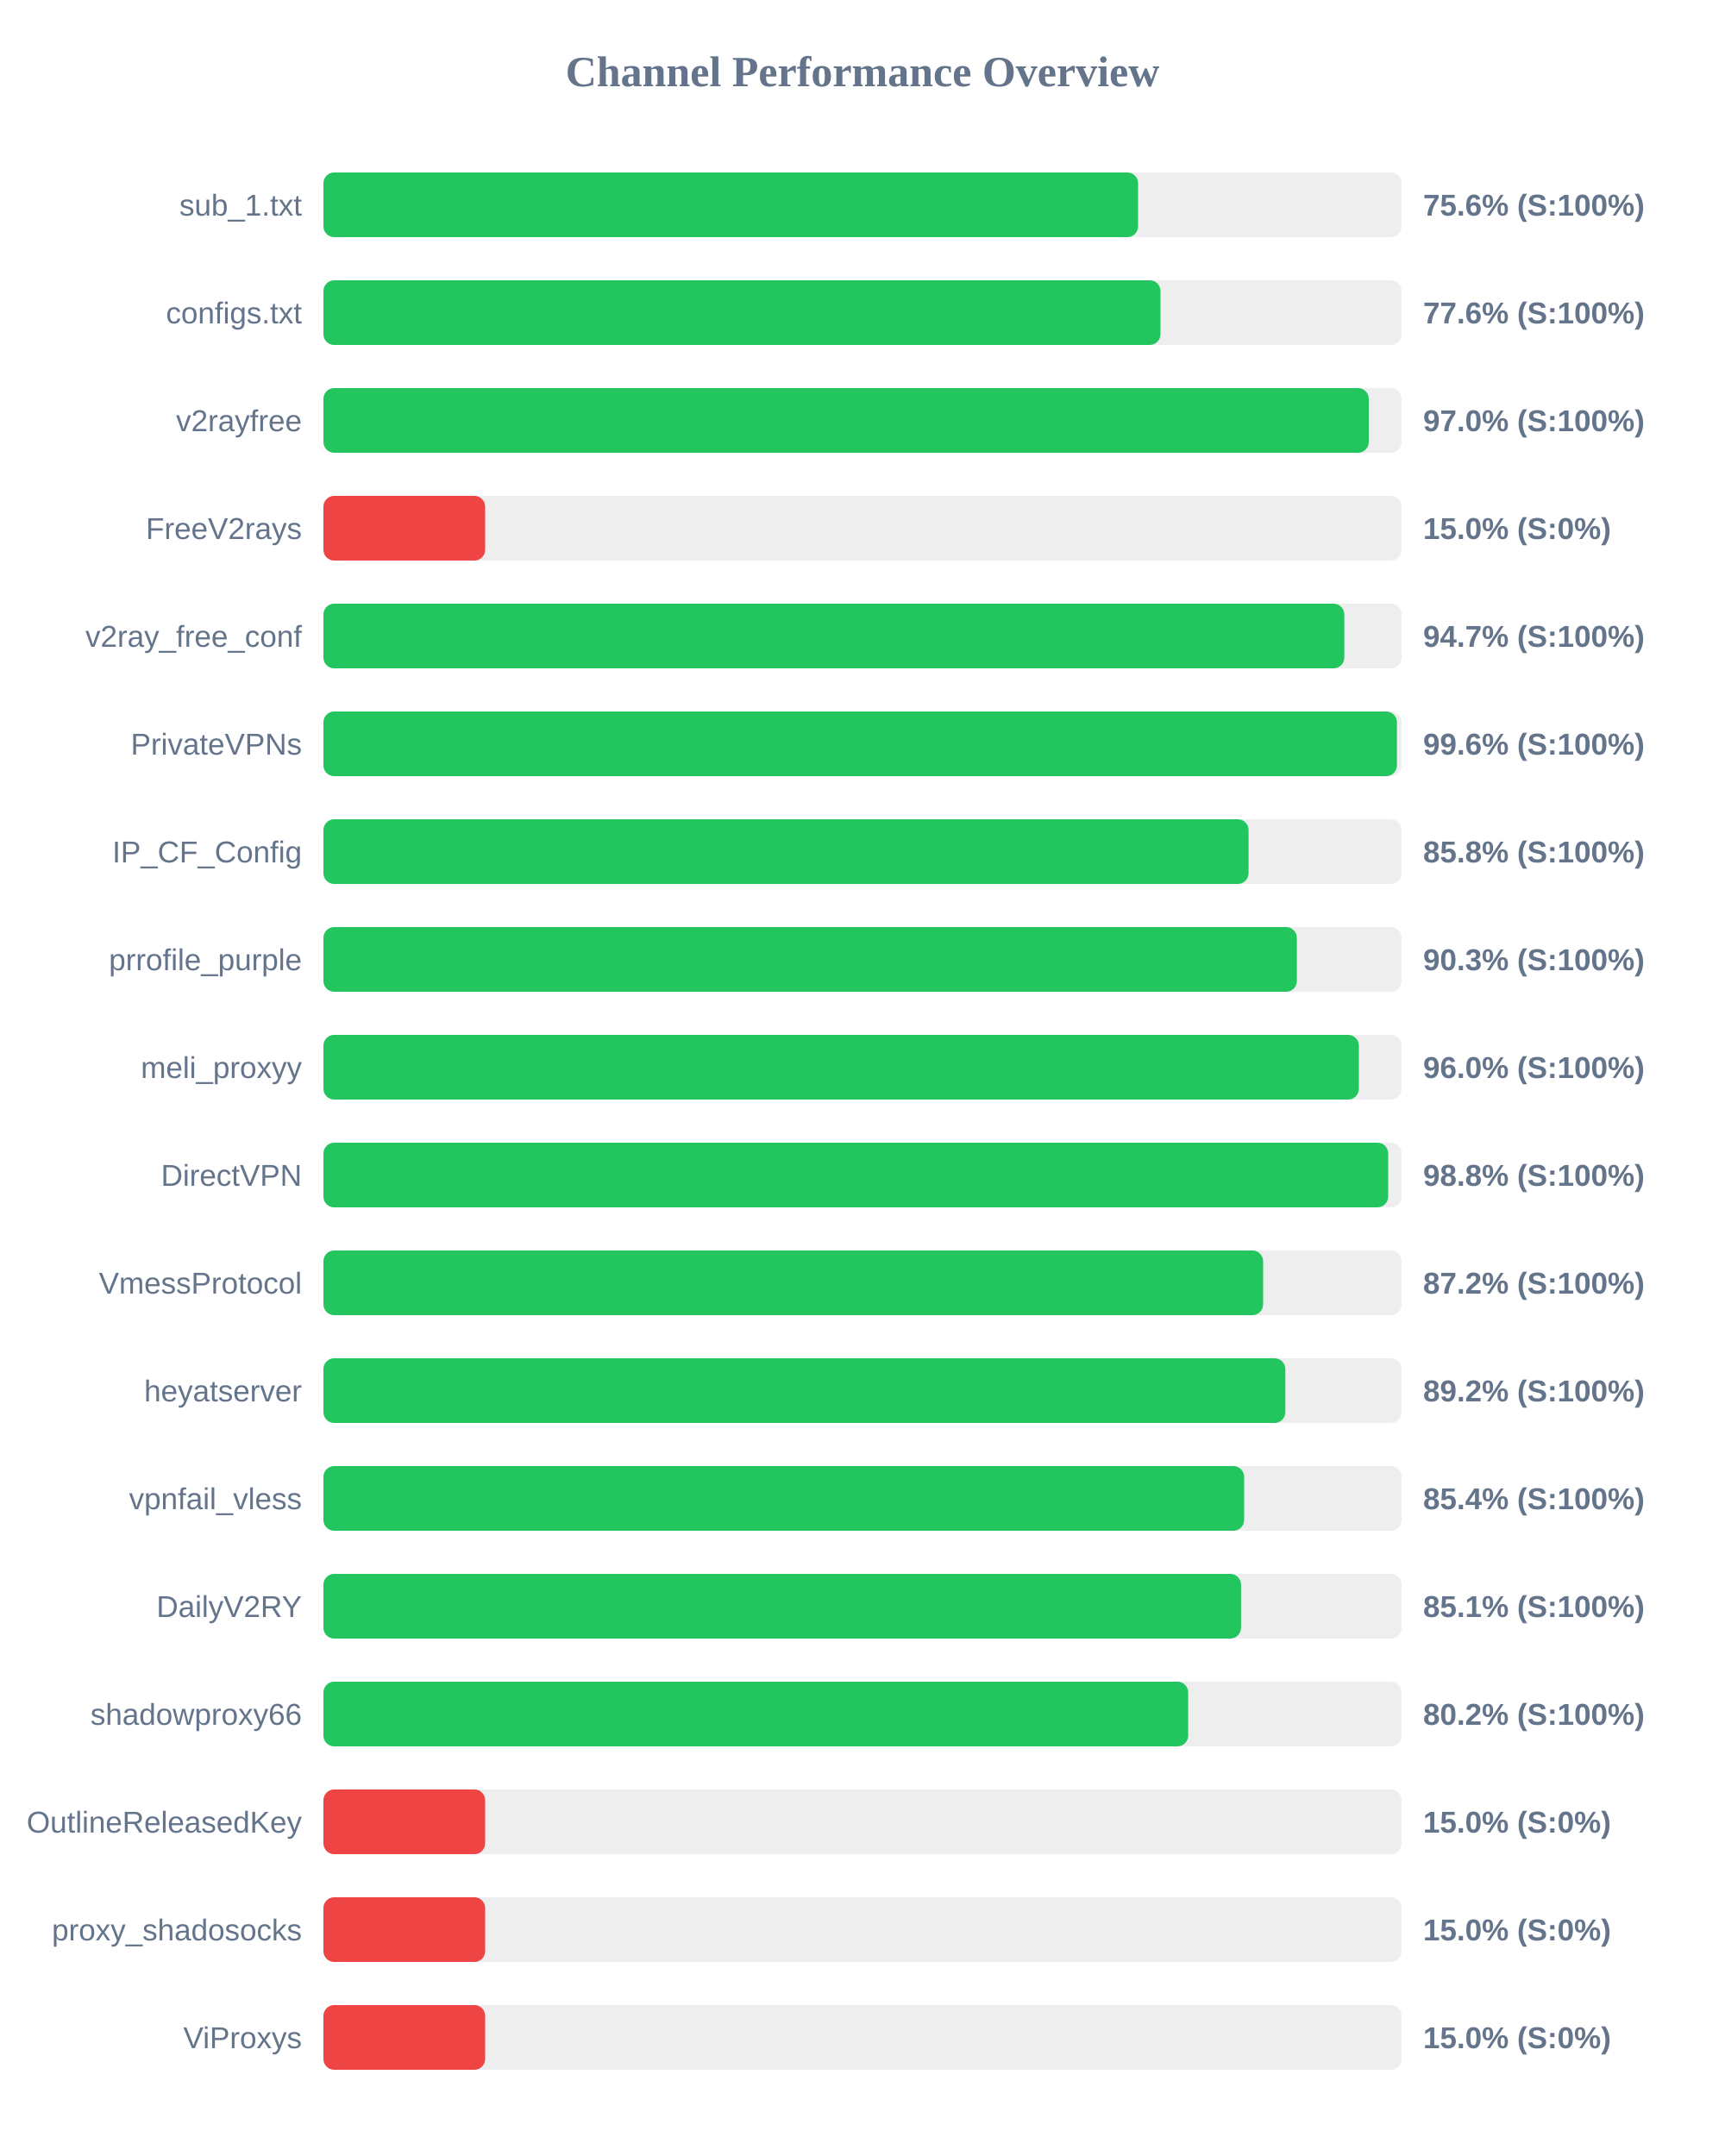
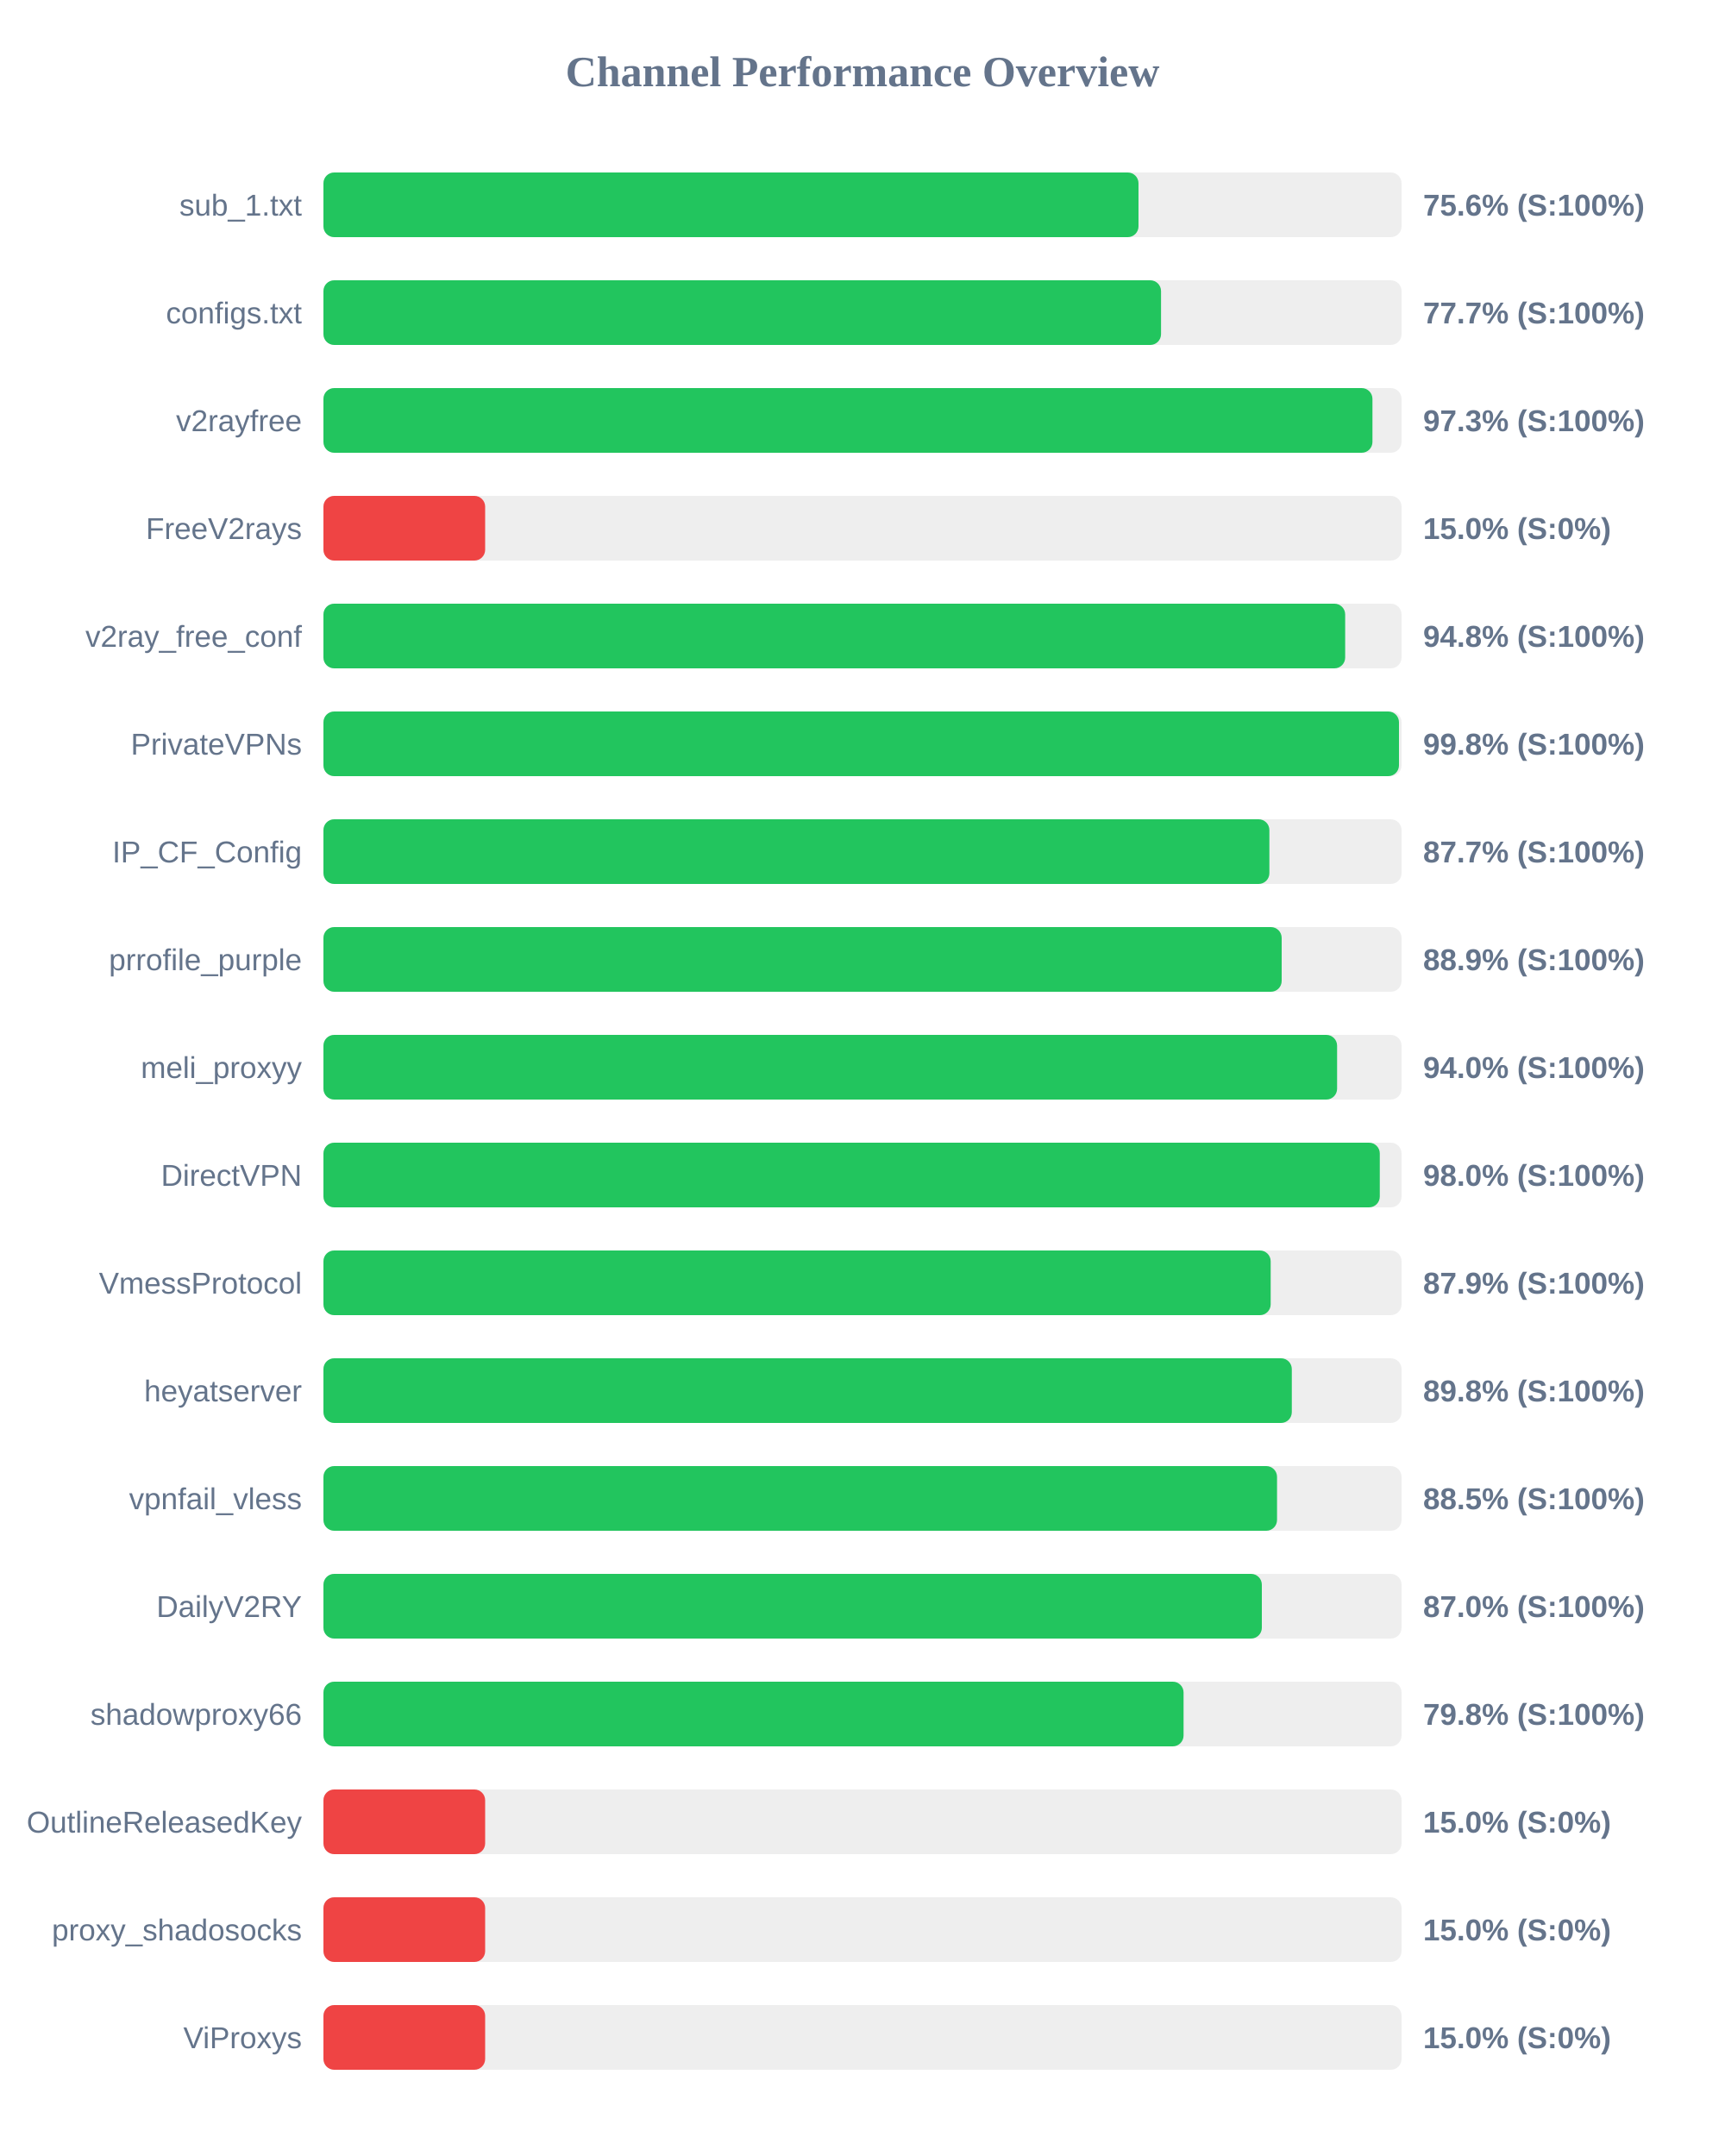
<svg xmlns="http://www.w3.org/2000/svg" width="800" height="1000" version="1.1">
  <style>
        .row { font: 14px Arial; fill: #64748b; }
        .score { font: bold 14px Arial; fill: #64748b; }
    </style>
  <text x="400" y="40" text-anchor="middle" font-size="20px" font-weight="bold" fill="#64748b">Channel Performance Overview</text>
  <rect x="150" y="80" width="500" height="30" fill="#eee" rx="5" />
-   <rect x="150" y="80" width="377.8" height="30" fill="#22c55e" rx="5" />
+   <rect x="150" y="80" width="378.0" height="30" fill="#22c55e" rx="5" />
  <text x="140" y="100" text-anchor="end" class="row">sub_1.txt</text>
  <text x="660" y="100" text-anchor="start" class="score">75.6% (S:100%)</text>
  <rect x="150" y="130" width="500" height="30" fill="#eee" rx="5" />
-   <rect x="150" y="130" width="388.2" height="30" fill="#22c55e" rx="5" />
+   <rect x="150" y="130" width="388.45" height="30" fill="#22c55e" rx="5" />
  <text x="140" y="150" text-anchor="end" class="row">configs.txt</text>
-   <text x="660" y="150" text-anchor="start" class="score">77.6% (S:100%)</text>
+   <text x="660" y="150" text-anchor="start" class="score">77.7% (S:100%)</text>
  <rect x="150" y="180" width="500" height="30" fill="#eee" rx="5" />
-   <rect x="150" y="180" width="484.8" height="30" fill="#22c55e" rx="5" />
+   <rect x="150" y="180" width="486.5" height="30" fill="#22c55e" rx="5" />
  <text x="140" y="200" text-anchor="end" class="row">v2rayfree</text>
-   <text x="660" y="200" text-anchor="start" class="score">97.0% (S:100%)</text>
+   <text x="660" y="200" text-anchor="start" class="score">97.3% (S:100%)</text>
  <rect x="150" y="230" width="500" height="30" fill="#eee" rx="5" />
  <rect x="150" y="230" width="75.0" height="30" fill="#ef4444" rx="5" />
  <text x="140" y="250" text-anchor="end" class="row">FreeV2rays</text>
  <text x="660" y="250" text-anchor="start" class="score">15.0% (S:0%)</text>
  <rect x="150" y="280" width="500" height="30" fill="#eee" rx="5" />
-   <rect x="150" y="280" width="473.45" height="30" fill="#22c55e" rx="5" />
+   <rect x="150" y="280" width="473.85" height="30" fill="#22c55e" rx="5" />
  <text x="140" y="300" text-anchor="end" class="row">v2ray_free_conf</text>
-   <text x="660" y="300" text-anchor="start" class="score">94.7% (S:100%)</text>
+   <text x="660" y="300" text-anchor="start" class="score">94.8% (S:100%)</text>
  <rect x="150" y="330" width="500" height="30" fill="#eee" rx="5" />
-   <rect x="150" y="330" width="497.85" height="30" fill="#22c55e" rx="5" />
+   <rect x="150" y="330" width="498.8" height="30" fill="#22c55e" rx="5" />
  <text x="140" y="350" text-anchor="end" class="row">PrivateVPNs</text>
-   <text x="660" y="350" text-anchor="start" class="score">99.6% (S:100%)</text>
+   <text x="660" y="350" text-anchor="start" class="score">99.8% (S:100%)</text>
  <rect x="150" y="380" width="500" height="30" fill="#eee" rx="5" />
-   <rect x="150" y="380" width="429.05" height="30" fill="#22c55e" rx="5" />
+   <rect x="150" y="380" width="438.7" height="30" fill="#22c55e" rx="5" />
  <text x="140" y="400" text-anchor="end" class="row">IP_CF_Config</text>
-   <text x="660" y="400" text-anchor="start" class="score">85.8% (S:100%)</text>
+   <text x="660" y="400" text-anchor="start" class="score">87.7% (S:100%)</text>
  <rect x="150" y="430" width="500" height="30" fill="#eee" rx="5" />
-   <rect x="150" y="430" width="451.45" height="30" fill="#22c55e" rx="5" />
+   <rect x="150" y="430" width="444.4" height="30" fill="#22c55e" rx="5" />
  <text x="140" y="450" text-anchor="end" class="row">prrofile_purple</text>
-   <text x="660" y="450" text-anchor="start" class="score">90.3% (S:100%)</text>
+   <text x="660" y="450" text-anchor="start" class="score">88.9% (S:100%)</text>
  <rect x="150" y="480" width="500" height="30" fill="#eee" rx="5" />
-   <rect x="150" y="480" width="480.2" height="30" fill="#22c55e" rx="5" />
+   <rect x="150" y="480" width="470.1" height="30" fill="#22c55e" rx="5" />
  <text x="140" y="500" text-anchor="end" class="row">meli_proxyy</text>
-   <text x="660" y="500" text-anchor="start" class="score">96.0% (S:100%)</text>
+   <text x="660" y="500" text-anchor="start" class="score">94.0% (S:100%)</text>
  <rect x="150" y="530" width="500" height="30" fill="#eee" rx="5" />
-   <rect x="150" y="530" width="493.8" height="30" fill="#22c55e" rx="5" />
+   <rect x="150" y="530" width="489.9" height="30" fill="#22c55e" rx="5" />
  <text x="140" y="550" text-anchor="end" class="row">DirectVPN</text>
-   <text x="660" y="550" text-anchor="start" class="score">98.8% (S:100%)</text>
+   <text x="660" y="550" text-anchor="start" class="score">98.0% (S:100%)</text>
  <rect x="150" y="580" width="500" height="30" fill="#eee" rx="5" />
-   <rect x="150" y="580" width="435.8" height="30" fill="#22c55e" rx="5" />
+   <rect x="150" y="580" width="439.3" height="30" fill="#22c55e" rx="5" />
  <text x="140" y="600" text-anchor="end" class="row">VmessProtocol</text>
-   <text x="660" y="600" text-anchor="start" class="score">87.2% (S:100%)</text>
+   <text x="660" y="600" text-anchor="start" class="score">87.9% (S:100%)</text>
  <rect x="150" y="630" width="500" height="30" fill="#eee" rx="5" />
-   <rect x="150" y="630" width="446.1" height="30" fill="#22c55e" rx="5" />
+   <rect x="150" y="630" width="449.1" height="30" fill="#22c55e" rx="5" />
  <text x="140" y="650" text-anchor="end" class="row">heyatserver</text>
-   <text x="660" y="650" text-anchor="start" class="score">89.2% (S:100%)</text>
+   <text x="660" y="650" text-anchor="start" class="score">89.8% (S:100%)</text>
  <rect x="150" y="680" width="500" height="30" fill="#eee" rx="5" />
-   <rect x="150" y="680" width="427.0" height="30" fill="#22c55e" rx="5" />
+   <rect x="150" y="680" width="442.25" height="30" fill="#22c55e" rx="5" />
  <text x="140" y="700" text-anchor="end" class="row">vpnfail_vless</text>
-   <text x="660" y="700" text-anchor="start" class="score">85.4% (S:100%)</text>
+   <text x="660" y="700" text-anchor="start" class="score">88.5% (S:100%)</text>
  <rect x="150" y="730" width="500" height="30" fill="#eee" rx="5" />
-   <rect x="150" y="730" width="425.55" height="30" fill="#22c55e" rx="5" />
+   <rect x="150" y="730" width="435.2" height="30" fill="#22c55e" rx="5" />
  <text x="140" y="750" text-anchor="end" class="row">DailyV2RY</text>
-   <text x="660" y="750" text-anchor="start" class="score">85.1% (S:100%)</text>
+   <text x="660" y="750" text-anchor="start" class="score">87.0% (S:100%)</text>
  <rect x="150" y="780" width="500" height="30" fill="#eee" rx="5" />
-   <rect x="150" y="780" width="401.05" height="30" fill="#22c55e" rx="5" />
+   <rect x="150" y="780" width="398.9" height="30" fill="#22c55e" rx="5" />
  <text x="140" y="800" text-anchor="end" class="row">shadowproxy66</text>
-   <text x="660" y="800" text-anchor="start" class="score">80.2% (S:100%)</text>
+   <text x="660" y="800" text-anchor="start" class="score">79.8% (S:100%)</text>
  <rect x="150" y="830" width="500" height="30" fill="#eee" rx="5" />
  <rect x="150" y="830" width="75.0" height="30" fill="#ef4444" rx="5" />
  <text x="140" y="850" text-anchor="end" class="row">OutlineReleasedKey</text>
  <text x="660" y="850" text-anchor="start" class="score">15.0% (S:0%)</text>
  <rect x="150" y="880" width="500" height="30" fill="#eee" rx="5" />
  <rect x="150" y="880" width="75.0" height="30" fill="#ef4444" rx="5" />
  <text x="140" y="900" text-anchor="end" class="row">proxy_shadosocks</text>
  <text x="660" y="900" text-anchor="start" class="score">15.0% (S:0%)</text>
  <rect x="150" y="930" width="500" height="30" fill="#eee" rx="5" />
  <rect x="150" y="930" width="75.0" height="30" fill="#ef4444" rx="5" />
  <text x="140" y="950" text-anchor="end" class="row">ViProxys</text>
  <text x="660" y="950" text-anchor="start" class="score">15.0% (S:0%)</text>
</svg>
